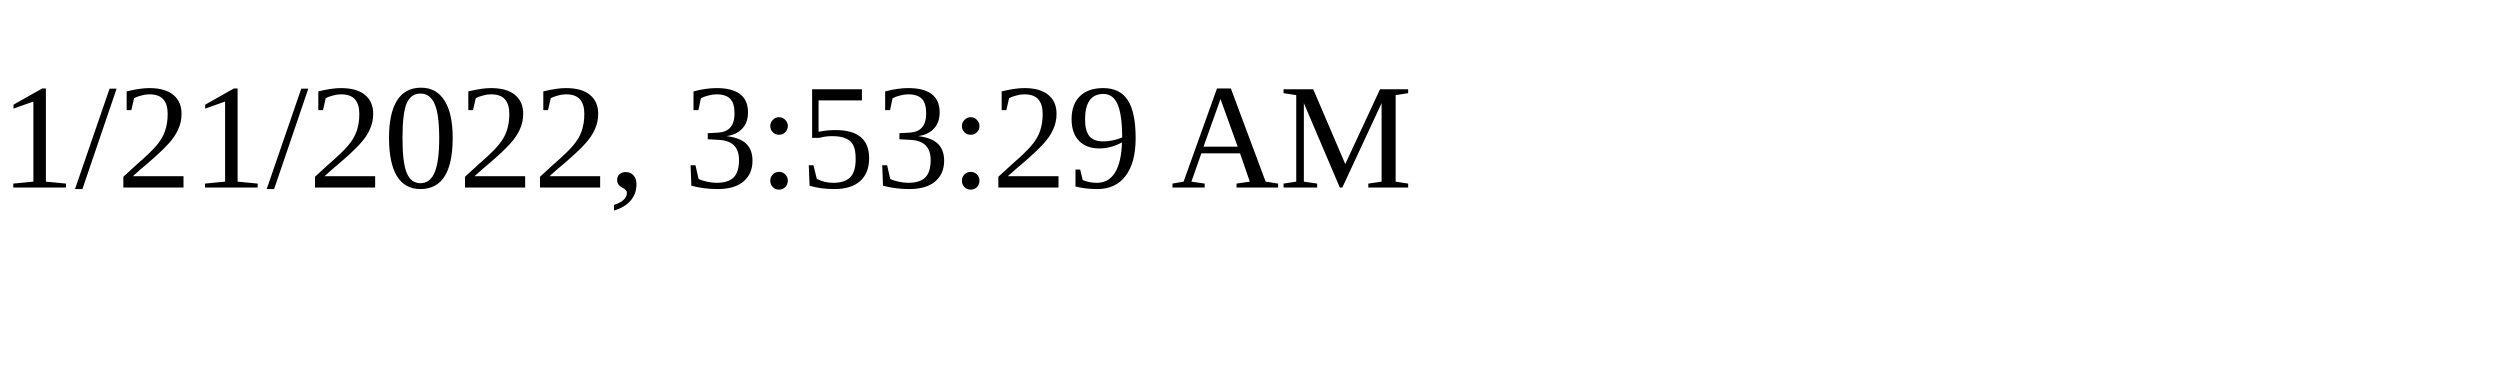
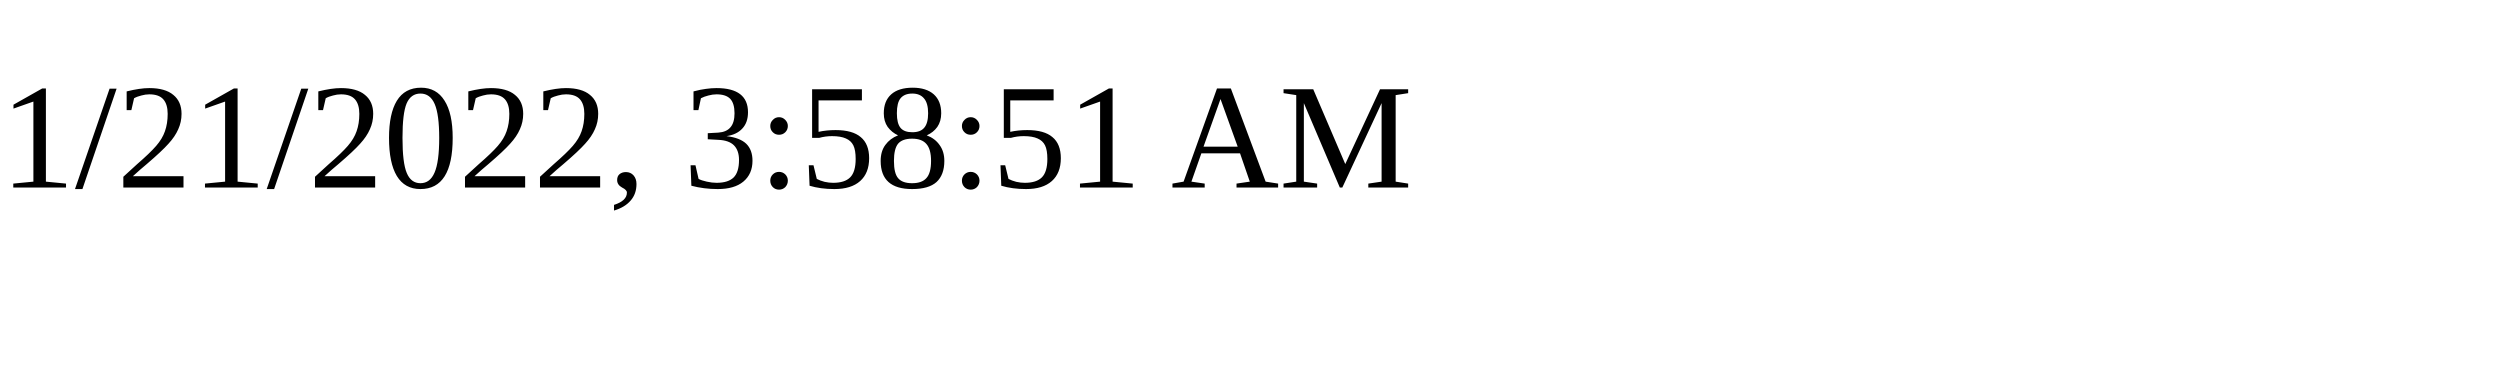
<svg xmlns="http://www.w3.org/2000/svg" height="30" width="200">
-   <text x="0" y="15">1/21/2022, 3:53:29 AM</text>
+   <text x="0" y="15">1/21/2022, 3:58:51 AM</text>
</svg>
